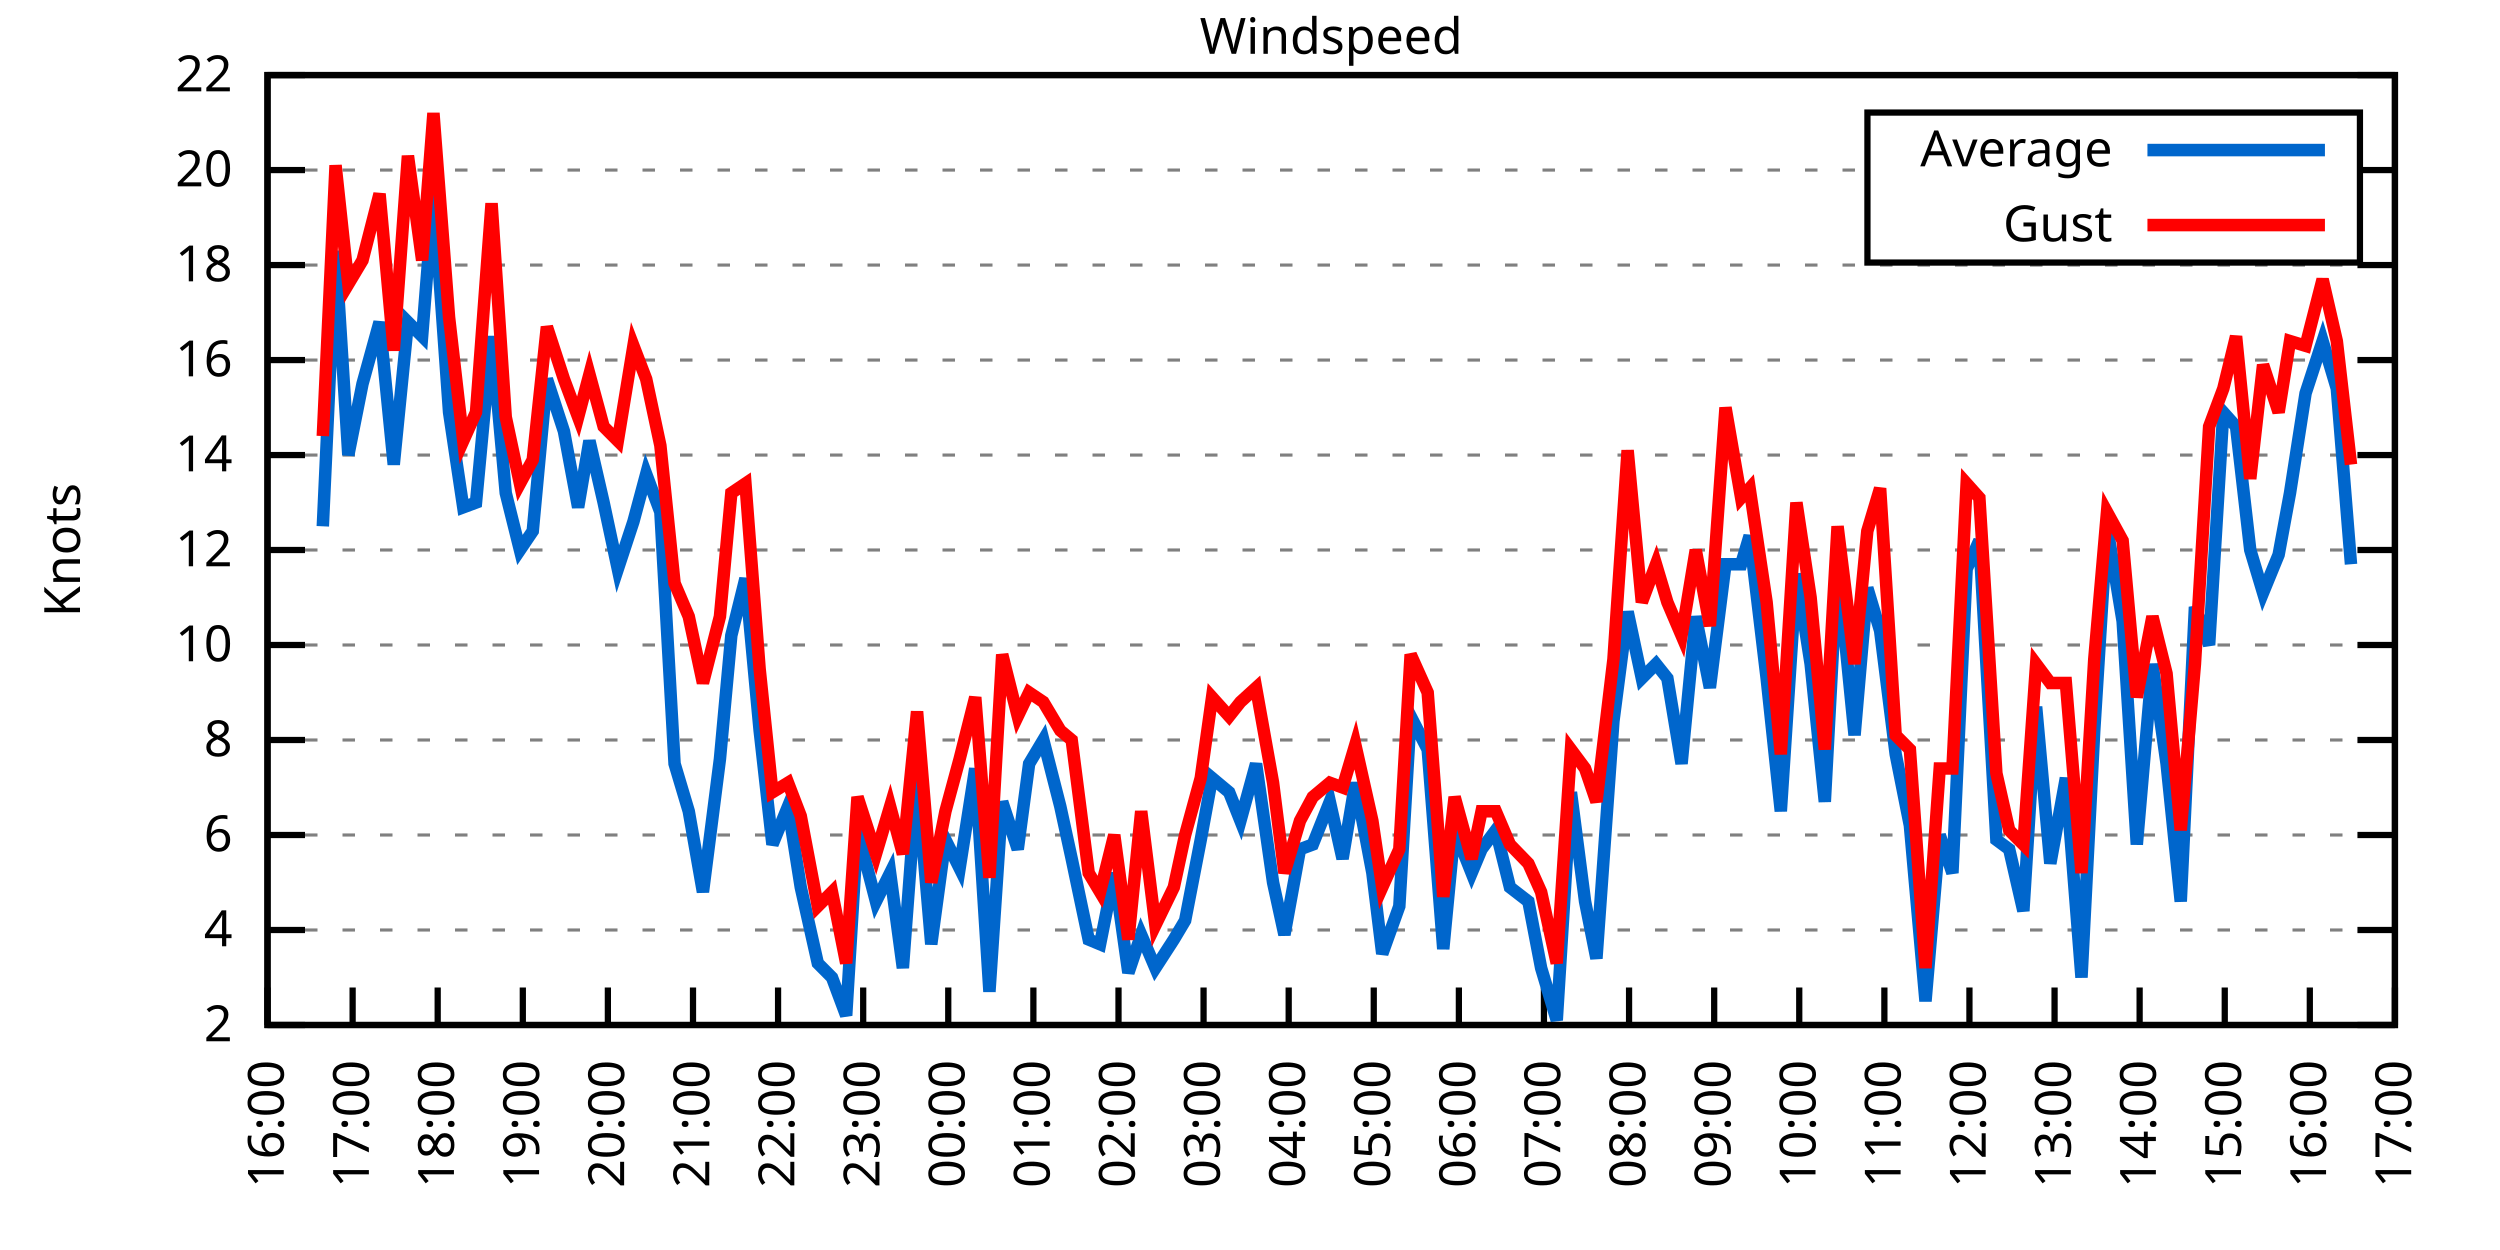
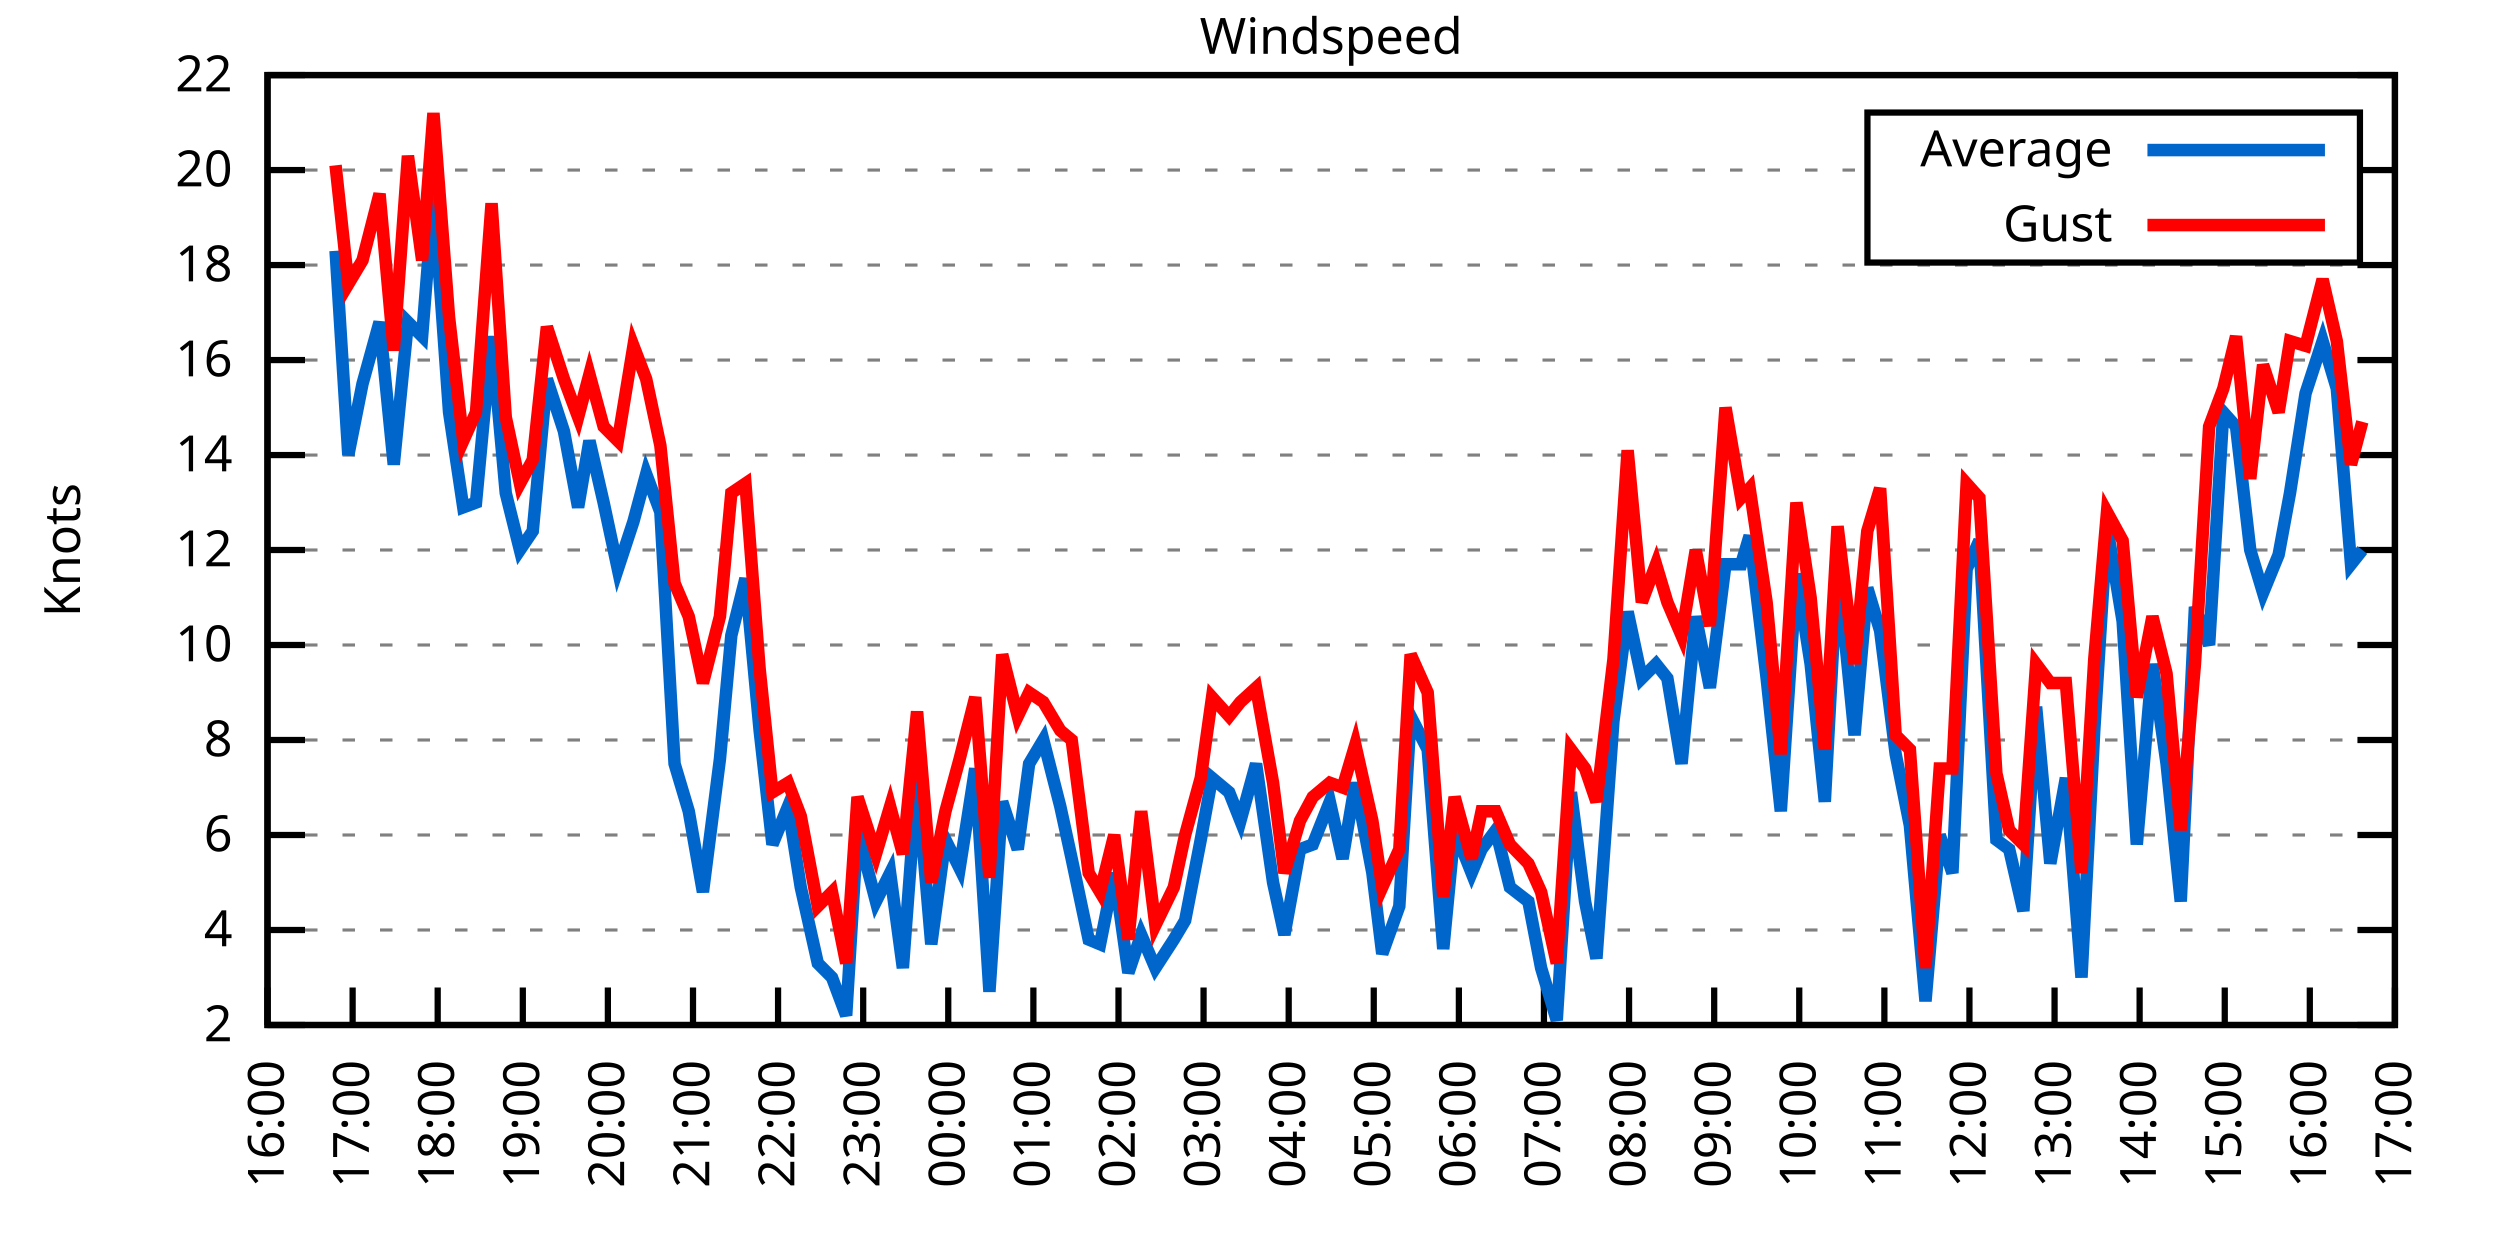
<svg xmlns="http://www.w3.org/2000/svg" xmlns:xlink="http://www.w3.org/1999/xlink" width="400" height="200" viewBox="0 0 400 200">
  <g id="gnuplot_canvas">
    <rect x="0" y="0" width="400" height="200" fill="none" />
    <defs>
      <circle id="gpDot" r="0.5" stroke-width="0.5" stroke="currentColor" />
      <path id="gpPt0" stroke-width="0.333" stroke="currentColor" d="M-1,0 h2 M0,-1 v2" />
      <path id="gpPt1" stroke-width="0.333" stroke="currentColor" d="M-1,-1 L1,1 M1,-1 L-1,1" />
      <path id="gpPt2" stroke-width="0.333" stroke="currentColor" d="M-1,0 L1,0 M0,-1 L0,1 M-1,-1 L1,1 M-1,1 L1,-1" />
      <rect id="gpPt3" stroke-width="0.333" stroke="currentColor" x="-1" y="-1" width="2" height="2" />
      <rect id="gpPt4" stroke-width="0.333" stroke="currentColor" fill="currentColor" x="-1" y="-1" width="2" height="2" />
      <circle id="gpPt5" stroke-width="0.333" stroke="currentColor" cx="0" cy="0" r="1" />
      <use xlink:href="#gpPt5" id="gpPt6" fill="currentColor" stroke="none" />
      <path id="gpPt7" stroke-width="0.333" stroke="currentColor" d="M0,-1.33 L-1.33,0.67 L1.33,0.67 z" />
      <use xlink:href="#gpPt7" id="gpPt8" fill="currentColor" stroke="none" />
      <use xlink:href="#gpPt7" id="gpPt9" stroke="currentColor" transform="rotate(180)" />
      <use xlink:href="#gpPt9" id="gpPt10" fill="currentColor" stroke="none" />
      <use xlink:href="#gpPt3" id="gpPt11" stroke="currentColor" transform="rotate(45)" />
      <use xlink:href="#gpPt11" id="gpPt12" fill="currentColor" stroke="none" />
      <path id="gpPt13" stroke-width="0.333" stroke="currentColor" d="M0,1.330 L1.265,0.411 L0.782,-1.067 L-0.782,-1.076 L-1.265,0.411 z" />
      <use xlink:href="#gpPt13" id="gpPt14" fill="currentColor" stroke="none" />
      <filter id="textbox" filterUnits="objectBoundingBox" x="0" y="0" height="1" width="1">
        <feFlood flood-color="white" flood-opacity="1" result="bgnd" />
        <feComposite in="SourceGraphic" in2="bgnd" operator="atop" />
      </filter>
      <filter id="greybox" filterUnits="objectBoundingBox" x="0" y="0" height="1" width="1">
        <feFlood flood-color="lightgrey" flood-opacity="1" result="grey" />
        <feComposite in="SourceGraphic" in2="grey" operator="atop" />
      </filter>
    </defs>
    <g fill="none" color="white" stroke="currentColor" stroke-width="1.00" stroke-linecap="butt" stroke-linejoin="miter">
</g>
    <g fill="none" color="black" stroke="currentColor" stroke-width="1.00" stroke-linecap="butt" stroke-linejoin="miter">
      <g stroke="none" shape-rendering="crispEdges">
        <polygon fill="rgb(255, 255, 255)" points="42.80,164.00 383.18,164.00 383.18,12.02 42.80,12.02 " />
      </g>
    </g>
    <g fill="none" color="black" stroke="currentColor" stroke-width="1.00" stroke-linecap="butt" stroke-linejoin="miter">
</g>
    <g fill="none" color="black" stroke="black" stroke-width="0.50" stroke-linecap="butt" stroke-linejoin="miter">
</g>
    <g fill="none" color="gray" stroke="currentColor" stroke-width="0.50" stroke-linecap="butt" stroke-linejoin="miter">
      <path stroke="gray" stroke-dasharray="2,4" class="gridline" d="M42.80,164.00 L383.19,164.00  " />
    </g>
    <g fill="none" color="gray" stroke="gray" stroke-width="1.00" stroke-linecap="butt" stroke-linejoin="miter">
</g>
    <g fill="none" color="black" stroke="currentColor" stroke-width="1.00" stroke-linecap="butt" stroke-linejoin="miter">
      <path stroke="black" d="M42.80,164.00 L48.80,164.00 M383.19,164.00 L377.19,164.00  " />
      <g transform="translate(37.20,166.60)" stroke="none" fill="black" font-family="Sans" font-size="8.00" text-anchor="end">
        <text>
          <tspan font-family="Sans"> 2</tspan>
        </text>
      </g>
    </g>
    <g fill="none" color="black" stroke="currentColor" stroke-width="1.00" stroke-linecap="butt" stroke-linejoin="miter">
</g>
    <g fill="none" color="black" stroke="black" stroke-width="0.50" stroke-linecap="butt" stroke-linejoin="miter">
</g>
    <g fill="none" color="gray" stroke="currentColor" stroke-width="0.50" stroke-linecap="butt" stroke-linejoin="miter">
      <path stroke="gray" stroke-dasharray="2,4" class="gridline" d="M42.80,148.80 L383.19,148.80  " />
    </g>
    <g fill="none" color="gray" stroke="gray" stroke-width="1.00" stroke-linecap="butt" stroke-linejoin="miter">
</g>
    <g fill="none" color="black" stroke="currentColor" stroke-width="1.00" stroke-linecap="butt" stroke-linejoin="miter">
      <path stroke="black" d="M42.80,148.80 L48.80,148.80 M383.19,148.80 L377.19,148.80  " />
      <g transform="translate(37.20,151.40)" stroke="none" fill="black" font-family="Sans" font-size="8.00" text-anchor="end">
        <text>
          <tspan font-family="Sans"> 4</tspan>
        </text>
      </g>
    </g>
    <g fill="none" color="black" stroke="currentColor" stroke-width="1.00" stroke-linecap="butt" stroke-linejoin="miter">
</g>
    <g fill="none" color="black" stroke="black" stroke-width="0.50" stroke-linecap="butt" stroke-linejoin="miter">
</g>
    <g fill="none" color="gray" stroke="currentColor" stroke-width="0.50" stroke-linecap="butt" stroke-linejoin="miter">
      <path stroke="gray" stroke-dasharray="2,4" class="gridline" d="M42.80,133.60 L383.19,133.60  " />
    </g>
    <g fill="none" color="gray" stroke="gray" stroke-width="1.00" stroke-linecap="butt" stroke-linejoin="miter">
</g>
    <g fill="none" color="black" stroke="currentColor" stroke-width="1.00" stroke-linecap="butt" stroke-linejoin="miter">
      <path stroke="black" d="M42.80,133.60 L48.80,133.60 M383.19,133.60 L377.19,133.60  " />
      <g transform="translate(37.20,136.20)" stroke="none" fill="black" font-family="Sans" font-size="8.00" text-anchor="end">
        <text>
          <tspan font-family="Sans"> 6</tspan>
        </text>
      </g>
    </g>
    <g fill="none" color="black" stroke="currentColor" stroke-width="1.00" stroke-linecap="butt" stroke-linejoin="miter">
</g>
    <g fill="none" color="black" stroke="black" stroke-width="0.50" stroke-linecap="butt" stroke-linejoin="miter">
</g>
    <g fill="none" color="gray" stroke="currentColor" stroke-width="0.50" stroke-linecap="butt" stroke-linejoin="miter">
      <path stroke="gray" stroke-dasharray="2,4" class="gridline" d="M42.80,118.40 L383.19,118.40  " />
    </g>
    <g fill="none" color="gray" stroke="gray" stroke-width="1.00" stroke-linecap="butt" stroke-linejoin="miter">
</g>
    <g fill="none" color="black" stroke="currentColor" stroke-width="1.00" stroke-linecap="butt" stroke-linejoin="miter">
      <path stroke="black" d="M42.80,118.40 L48.80,118.40 M383.19,118.40 L377.19,118.40  " />
      <g transform="translate(37.20,121.00)" stroke="none" fill="black" font-family="Sans" font-size="8.00" text-anchor="end">
        <text>
          <tspan font-family="Sans"> 8</tspan>
        </text>
      </g>
    </g>
    <g fill="none" color="black" stroke="currentColor" stroke-width="1.00" stroke-linecap="butt" stroke-linejoin="miter">
</g>
    <g fill="none" color="black" stroke="black" stroke-width="0.50" stroke-linecap="butt" stroke-linejoin="miter">
</g>
    <g fill="none" color="gray" stroke="currentColor" stroke-width="0.50" stroke-linecap="butt" stroke-linejoin="miter">
      <path stroke="gray" stroke-dasharray="2,4" class="gridline" d="M42.80,103.20 L383.19,103.20  " />
    </g>
    <g fill="none" color="gray" stroke="gray" stroke-width="1.00" stroke-linecap="butt" stroke-linejoin="miter">
</g>
    <g fill="none" color="black" stroke="currentColor" stroke-width="1.00" stroke-linecap="butt" stroke-linejoin="miter">
      <path stroke="black" d="M42.80,103.20 L48.80,103.20 M383.19,103.20 L377.19,103.20  " />
      <g transform="translate(37.20,105.80)" stroke="none" fill="black" font-family="Sans" font-size="8.00" text-anchor="end">
        <text>
          <tspan font-family="Sans"> 10</tspan>
        </text>
      </g>
    </g>
    <g fill="none" color="black" stroke="currentColor" stroke-width="1.00" stroke-linecap="butt" stroke-linejoin="miter">
</g>
    <g fill="none" color="black" stroke="black" stroke-width="0.50" stroke-linecap="butt" stroke-linejoin="miter">
</g>
    <g fill="none" color="gray" stroke="currentColor" stroke-width="0.50" stroke-linecap="butt" stroke-linejoin="miter">
      <path stroke="gray" stroke-dasharray="2,4" class="gridline" d="M42.80,88.00 L383.19,88.00  " />
    </g>
    <g fill="none" color="gray" stroke="gray" stroke-width="1.00" stroke-linecap="butt" stroke-linejoin="miter">
</g>
    <g fill="none" color="black" stroke="currentColor" stroke-width="1.00" stroke-linecap="butt" stroke-linejoin="miter">
      <path stroke="black" d="M42.80,88.00 L48.80,88.00 M383.19,88.00 L377.19,88.00  " />
      <g transform="translate(37.20,90.60)" stroke="none" fill="black" font-family="Sans" font-size="8.00" text-anchor="end">
        <text>
          <tspan font-family="Sans"> 12</tspan>
        </text>
      </g>
    </g>
    <g fill="none" color="black" stroke="currentColor" stroke-width="1.00" stroke-linecap="butt" stroke-linejoin="miter">
</g>
    <g fill="none" color="black" stroke="black" stroke-width="0.50" stroke-linecap="butt" stroke-linejoin="miter">
</g>
    <g fill="none" color="gray" stroke="currentColor" stroke-width="0.50" stroke-linecap="butt" stroke-linejoin="miter">
      <path stroke="gray" stroke-dasharray="2,4" class="gridline" d="M42.80,72.81 L383.19,72.81  " />
    </g>
    <g fill="none" color="gray" stroke="gray" stroke-width="1.00" stroke-linecap="butt" stroke-linejoin="miter">
</g>
    <g fill="none" color="black" stroke="currentColor" stroke-width="1.00" stroke-linecap="butt" stroke-linejoin="miter">
      <path stroke="black" d="M42.80,72.81 L48.80,72.81 M383.19,72.81 L377.19,72.81  " />
      <g transform="translate(37.20,75.41)" stroke="none" fill="black" font-family="Sans" font-size="8.00" text-anchor="end">
        <text>
          <tspan font-family="Sans"> 14</tspan>
        </text>
      </g>
    </g>
    <g fill="none" color="black" stroke="currentColor" stroke-width="1.00" stroke-linecap="butt" stroke-linejoin="miter">
</g>
    <g fill="none" color="black" stroke="black" stroke-width="0.50" stroke-linecap="butt" stroke-linejoin="miter">
</g>
    <g fill="none" color="gray" stroke="currentColor" stroke-width="0.50" stroke-linecap="butt" stroke-linejoin="miter">
      <path stroke="gray" stroke-dasharray="2,4" class="gridline" d="M42.80,57.61 L383.19,57.61  " />
    </g>
    <g fill="none" color="gray" stroke="gray" stroke-width="1.00" stroke-linecap="butt" stroke-linejoin="miter">
</g>
    <g fill="none" color="black" stroke="currentColor" stroke-width="1.00" stroke-linecap="butt" stroke-linejoin="miter">
      <path stroke="black" d="M42.80,57.61 L48.80,57.61 M383.19,57.61 L377.19,57.61  " />
      <g transform="translate(37.20,60.21)" stroke="none" fill="black" font-family="Sans" font-size="8.00" text-anchor="end">
        <text>
          <tspan font-family="Sans"> 16</tspan>
        </text>
      </g>
    </g>
    <g fill="none" color="black" stroke="currentColor" stroke-width="1.00" stroke-linecap="butt" stroke-linejoin="miter">
</g>
    <g fill="none" color="black" stroke="black" stroke-width="0.50" stroke-linecap="butt" stroke-linejoin="miter">
</g>
    <g fill="none" color="gray" stroke="currentColor" stroke-width="0.50" stroke-linecap="butt" stroke-linejoin="miter">
      <path stroke="gray" stroke-dasharray="2,4" class="gridline" d="M42.80,42.41 L383.19,42.41  " />
    </g>
    <g fill="none" color="gray" stroke="gray" stroke-width="1.00" stroke-linecap="butt" stroke-linejoin="miter">
</g>
    <g fill="none" color="black" stroke="currentColor" stroke-width="1.00" stroke-linecap="butt" stroke-linejoin="miter">
      <path stroke="black" d="M42.80,42.41 L48.80,42.41 M383.19,42.41 L377.19,42.41  " />
      <g transform="translate(37.20,45.01)" stroke="none" fill="black" font-family="Sans" font-size="8.00" text-anchor="end">
        <text>
          <tspan font-family="Sans"> 18</tspan>
        </text>
      </g>
    </g>
    <g fill="none" color="black" stroke="currentColor" stroke-width="1.00" stroke-linecap="butt" stroke-linejoin="miter">
</g>
    <g fill="none" color="black" stroke="black" stroke-width="0.50" stroke-linecap="butt" stroke-linejoin="miter">
</g>
    <g fill="none" color="gray" stroke="currentColor" stroke-width="0.50" stroke-linecap="butt" stroke-linejoin="miter">
      <path stroke="gray" stroke-dasharray="2,4" class="gridline" d="M42.80,27.21 L298.79,27.21 M377.59,27.21 L383.19,27.21  " />
    </g>
    <g fill="none" color="gray" stroke="gray" stroke-width="1.00" stroke-linecap="butt" stroke-linejoin="miter">
</g>
    <g fill="none" color="black" stroke="currentColor" stroke-width="1.00" stroke-linecap="butt" stroke-linejoin="miter">
      <path stroke="black" d="M42.80,27.21 L48.80,27.21 M383.19,27.21 L377.19,27.21  " />
      <g transform="translate(37.20,29.81)" stroke="none" fill="black" font-family="Sans" font-size="8.00" text-anchor="end">
        <text>
          <tspan font-family="Sans"> 20</tspan>
        </text>
      </g>
    </g>
    <g fill="none" color="black" stroke="currentColor" stroke-width="1.00" stroke-linecap="butt" stroke-linejoin="miter">
</g>
    <g fill="none" color="black" stroke="black" stroke-width="0.50" stroke-linecap="butt" stroke-linejoin="miter">
</g>
    <g fill="none" color="gray" stroke="currentColor" stroke-width="0.50" stroke-linecap="butt" stroke-linejoin="miter">
      <path stroke="gray" stroke-dasharray="2,4" class="gridline" d="M42.80,12.01 L383.19,12.01  " />
    </g>
    <g fill="none" color="gray" stroke="gray" stroke-width="1.00" stroke-linecap="butt" stroke-linejoin="miter">
</g>
    <g fill="none" color="black" stroke="currentColor" stroke-width="1.00" stroke-linecap="butt" stroke-linejoin="miter">
      <path stroke="black" d="M42.80,12.01 L48.80,12.01 M383.19,12.01 L377.19,12.01  " />
      <g transform="translate(37.20,14.61)" stroke="none" fill="black" font-family="Sans" font-size="8.00" text-anchor="end">
        <text>
          <tspan font-family="Sans"> 22</tspan>
        </text>
      </g>
    </g>
    <g fill="none" color="black" stroke="currentColor" stroke-width="1.00" stroke-linecap="butt" stroke-linejoin="miter">
      <path stroke="black" d="M42.80,164.00 L42.80,158.00  " />
      <g transform="translate(45.40,169.60) rotate(270.00)" stroke="none" fill="black" font-family="Sans" font-size="8.00" text-anchor="end">
        <text>
          <tspan font-family="Sans">16:00</tspan>
        </text>
      </g>
    </g>
    <g fill="none" color="black" stroke="currentColor" stroke-width="1.00" stroke-linecap="butt" stroke-linejoin="miter">
      <path stroke="black" d="M56.42,164.00 L56.42,158.00  " />
      <g transform="translate(59.02,169.60) rotate(270.00)" stroke="none" fill="black" font-family="Sans" font-size="8.00" text-anchor="end">
        <text>
          <tspan font-family="Sans">17:00</tspan>
        </text>
      </g>
    </g>
    <g fill="none" color="black" stroke="currentColor" stroke-width="1.00" stroke-linecap="butt" stroke-linejoin="miter">
      <path stroke="black" d="M70.03,164.00 L70.03,158.00  " />
      <g transform="translate(72.63,169.60) rotate(270.00)" stroke="none" fill="black" font-family="Sans" font-size="8.00" text-anchor="end">
        <text>
          <tspan font-family="Sans">18:00</tspan>
        </text>
      </g>
    </g>
    <g fill="none" color="black" stroke="currentColor" stroke-width="1.00" stroke-linecap="butt" stroke-linejoin="miter">
      <path stroke="black" d="M83.65,164.00 L83.65,158.00  " />
      <g transform="translate(86.25,169.60) rotate(270.00)" stroke="none" fill="black" font-family="Sans" font-size="8.00" text-anchor="end">
        <text>
          <tspan font-family="Sans">19:00</tspan>
        </text>
      </g>
    </g>
    <g fill="none" color="black" stroke="currentColor" stroke-width="1.00" stroke-linecap="butt" stroke-linejoin="miter">
      <path stroke="black" d="M97.26,164.00 L97.26,158.00  " />
      <g transform="translate(99.86,169.60) rotate(270.00)" stroke="none" fill="black" font-family="Sans" font-size="8.00" text-anchor="end">
        <text>
          <tspan font-family="Sans">20:00</tspan>
        </text>
      </g>
    </g>
    <g fill="none" color="black" stroke="currentColor" stroke-width="1.00" stroke-linecap="butt" stroke-linejoin="miter">
      <path stroke="black" d="M110.88,164.00 L110.88,158.00  " />
      <g transform="translate(113.48,169.60) rotate(270.00)" stroke="none" fill="black" font-family="Sans" font-size="8.00" text-anchor="end">
        <text>
          <tspan font-family="Sans">21:00</tspan>
        </text>
      </g>
    </g>
    <g fill="none" color="black" stroke="currentColor" stroke-width="1.00" stroke-linecap="butt" stroke-linejoin="miter">
      <path stroke="black" d="M124.49,164.00 L124.49,158.00  " />
      <g transform="translate(127.09,169.60) rotate(270.00)" stroke="none" fill="black" font-family="Sans" font-size="8.00" text-anchor="end">
        <text>
          <tspan font-family="Sans">22:00</tspan>
        </text>
      </g>
    </g>
    <g fill="none" color="black" stroke="currentColor" stroke-width="1.00" stroke-linecap="butt" stroke-linejoin="miter">
      <path stroke="black" d="M138.11,164.00 L138.11,158.00  " />
      <g transform="translate(140.71,169.60) rotate(270.00)" stroke="none" fill="black" font-family="Sans" font-size="8.00" text-anchor="end">
        <text>
          <tspan font-family="Sans">23:00</tspan>
        </text>
      </g>
    </g>
    <g fill="none" color="black" stroke="currentColor" stroke-width="1.00" stroke-linecap="butt" stroke-linejoin="miter">
      <path stroke="black" d="M151.72,164.00 L151.72,158.00  " />
      <g transform="translate(154.32,169.60) rotate(270.00)" stroke="none" fill="black" font-family="Sans" font-size="8.00" text-anchor="end">
        <text>
          <tspan font-family="Sans">00:00</tspan>
        </text>
      </g>
    </g>
    <g fill="none" color="black" stroke="currentColor" stroke-width="1.00" stroke-linecap="butt" stroke-linejoin="miter">
      <path stroke="black" d="M165.34,164.00 L165.34,158.00  " />
      <g transform="translate(167.94,169.60) rotate(270.00)" stroke="none" fill="black" font-family="Sans" font-size="8.00" text-anchor="end">
        <text>
          <tspan font-family="Sans">01:00</tspan>
        </text>
      </g>
    </g>
    <g fill="none" color="black" stroke="currentColor" stroke-width="1.00" stroke-linecap="butt" stroke-linejoin="miter">
      <path stroke="black" d="M178.96,164.00 L178.96,158.00  " />
      <g transform="translate(181.56,169.60) rotate(270.00)" stroke="none" fill="black" font-family="Sans" font-size="8.00" text-anchor="end">
        <text>
          <tspan font-family="Sans">02:00</tspan>
        </text>
      </g>
    </g>
    <g fill="none" color="black" stroke="currentColor" stroke-width="1.00" stroke-linecap="butt" stroke-linejoin="miter">
      <path stroke="black" d="M192.57,164.00 L192.57,158.00  " />
      <g transform="translate(195.17,169.60) rotate(270.00)" stroke="none" fill="black" font-family="Sans" font-size="8.00" text-anchor="end">
        <text>
          <tspan font-family="Sans">03:00</tspan>
        </text>
      </g>
    </g>
    <g fill="none" color="black" stroke="currentColor" stroke-width="1.00" stroke-linecap="butt" stroke-linejoin="miter">
      <path stroke="black" d="M206.19,164.00 L206.19,158.00  " />
      <g transform="translate(208.79,169.60) rotate(270.00)" stroke="none" fill="black" font-family="Sans" font-size="8.00" text-anchor="end">
        <text>
          <tspan font-family="Sans">04:00</tspan>
        </text>
      </g>
    </g>
    <g fill="none" color="black" stroke="currentColor" stroke-width="1.00" stroke-linecap="butt" stroke-linejoin="miter">
      <path stroke="black" d="M219.80,164.00 L219.80,158.00  " />
      <g transform="translate(222.40,169.60) rotate(270.00)" stroke="none" fill="black" font-family="Sans" font-size="8.00" text-anchor="end">
        <text>
          <tspan font-family="Sans">05:00</tspan>
        </text>
      </g>
    </g>
    <g fill="none" color="black" stroke="currentColor" stroke-width="1.00" stroke-linecap="butt" stroke-linejoin="miter">
      <path stroke="black" d="M233.42,164.00 L233.42,158.00  " />
      <g transform="translate(236.02,169.60) rotate(270.00)" stroke="none" fill="black" font-family="Sans" font-size="8.00" text-anchor="end">
        <text>
          <tspan font-family="Sans">06:00</tspan>
        </text>
      </g>
    </g>
    <g fill="none" color="black" stroke="currentColor" stroke-width="1.00" stroke-linecap="butt" stroke-linejoin="miter">
      <path stroke="black" d="M247.03,164.00 L247.03,158.00  " />
      <g transform="translate(249.63,169.60) rotate(270.00)" stroke="none" fill="black" font-family="Sans" font-size="8.00" text-anchor="end">
        <text>
          <tspan font-family="Sans">07:00</tspan>
        </text>
      </g>
    </g>
    <g fill="none" color="black" stroke="currentColor" stroke-width="1.00" stroke-linecap="butt" stroke-linejoin="miter">
      <path stroke="black" d="M260.65,164.00 L260.65,158.00  " />
      <g transform="translate(263.25,169.60) rotate(270.00)" stroke="none" fill="black" font-family="Sans" font-size="8.00" text-anchor="end">
        <text>
          <tspan font-family="Sans">08:00</tspan>
        </text>
      </g>
    </g>
    <g fill="none" color="black" stroke="currentColor" stroke-width="1.00" stroke-linecap="butt" stroke-linejoin="miter">
      <path stroke="black" d="M274.27,164.00 L274.27,158.00  " />
      <g transform="translate(276.87,169.60) rotate(270.00)" stroke="none" fill="black" font-family="Sans" font-size="8.00" text-anchor="end">
        <text>
          <tspan font-family="Sans">09:00</tspan>
        </text>
      </g>
    </g>
    <g fill="none" color="black" stroke="currentColor" stroke-width="1.00" stroke-linecap="butt" stroke-linejoin="miter">
      <path stroke="black" d="M287.88,164.00 L287.88,158.00  " />
      <g transform="translate(290.48,169.60) rotate(270.00)" stroke="none" fill="black" font-family="Sans" font-size="8.00" text-anchor="end">
        <text>
          <tspan font-family="Sans">10:00</tspan>
        </text>
      </g>
    </g>
    <g fill="none" color="black" stroke="currentColor" stroke-width="1.00" stroke-linecap="butt" stroke-linejoin="miter">
      <path stroke="black" d="M301.50,164.00 L301.50,158.00  " />
      <g transform="translate(304.10,169.60) rotate(270.00)" stroke="none" fill="black" font-family="Sans" font-size="8.00" text-anchor="end">
        <text>
          <tspan font-family="Sans">11:00</tspan>
        </text>
      </g>
    </g>
    <g fill="none" color="black" stroke="currentColor" stroke-width="1.00" stroke-linecap="butt" stroke-linejoin="miter">
      <path stroke="black" d="M315.11,164.00 L315.11,158.00  " />
      <g transform="translate(317.71,169.60) rotate(270.00)" stroke="none" fill="black" font-family="Sans" font-size="8.00" text-anchor="end">
        <text>
          <tspan font-family="Sans">12:00</tspan>
        </text>
      </g>
    </g>
    <g fill="none" color="black" stroke="currentColor" stroke-width="1.00" stroke-linecap="butt" stroke-linejoin="miter">
      <path stroke="black" d="M328.73,164.00 L328.73,158.00  " />
      <g transform="translate(331.33,169.60) rotate(270.00)" stroke="none" fill="black" font-family="Sans" font-size="8.00" text-anchor="end">
        <text>
          <tspan font-family="Sans">13:00</tspan>
        </text>
      </g>
    </g>
    <g fill="none" color="black" stroke="currentColor" stroke-width="1.00" stroke-linecap="butt" stroke-linejoin="miter">
      <path stroke="black" d="M342.34,164.00 L342.34,158.00  " />
      <g transform="translate(344.94,169.60) rotate(270.00)" stroke="none" fill="black" font-family="Sans" font-size="8.00" text-anchor="end">
        <text>
          <tspan font-family="Sans">14:00</tspan>
        </text>
      </g>
    </g>
    <g fill="none" color="black" stroke="currentColor" stroke-width="1.00" stroke-linecap="butt" stroke-linejoin="miter">
      <path stroke="black" d="M355.96,164.00 L355.96,158.00  " />
      <g transform="translate(358.56,169.60) rotate(270.00)" stroke="none" fill="black" font-family="Sans" font-size="8.00" text-anchor="end">
        <text>
          <tspan font-family="Sans">15:00</tspan>
        </text>
      </g>
    </g>
    <g fill="none" color="black" stroke="currentColor" stroke-width="1.00" stroke-linecap="butt" stroke-linejoin="miter">
      <path stroke="black" d="M369.57,164.00 L369.57,158.00  " />
      <g transform="translate(372.17,169.60) rotate(270.00)" stroke="none" fill="black" font-family="Sans" font-size="8.00" text-anchor="end">
        <text>
          <tspan font-family="Sans">16:00</tspan>
        </text>
      </g>
    </g>
    <g fill="none" color="black" stroke="currentColor" stroke-width="1.00" stroke-linecap="butt" stroke-linejoin="miter">
      <path stroke="black" d="M383.19,164.00 L383.19,158.00  " />
      <g transform="translate(385.79,169.60) rotate(270.00)" stroke="none" fill="black" font-family="Sans" font-size="8.00" text-anchor="end">
        <text>
          <tspan font-family="Sans">17:00</tspan>
        </text>
      </g>
    </g>
    <g fill="none" color="black" stroke="currentColor" stroke-width="1.00" stroke-linecap="butt" stroke-linejoin="miter">
</g>
    <g fill="none" color="black" stroke="currentColor" stroke-width="1.00" stroke-linecap="butt" stroke-linejoin="miter">
      <path stroke="black" d="M42.80,12.01 L42.80,164.00 L383.19,164.00 L383.19,12.01 L42.80,12.01 Z  " />
    </g>
    <g fill="none" color="black" stroke="currentColor" stroke-width="1.00" stroke-linecap="butt" stroke-linejoin="miter">
</g>
    <g fill="none" color="black" stroke="currentColor" stroke-width="1.00" stroke-linecap="butt" stroke-linejoin="miter">
      <path stroke="black" d="M298.79,42.01 L298.79,18.01 L377.59,18.01 L377.59,42.01 L298.79,42.01 Z  " />
    </g>
    <g id="Windspeed_plot_1">
      <g fill="none" color="white" stroke="black" stroke-width="2.00" stroke-linecap="butt" stroke-linejoin="miter">
</g>
      <g fill="none" color="black" stroke="currentColor" stroke-width="2.00" stroke-linecap="butt" stroke-linejoin="miter">
        <g transform="translate(337.99,26.61)" stroke="none" fill="black" font-family="Sans" font-size="8.00" text-anchor="end">
          <text>
            <tspan font-family="Sans">Average</tspan>
          </text>
        </g>
      </g>
      <g fill="none" color="black" stroke="currentColor" stroke-width="2.00" stroke-linecap="butt" stroke-linejoin="miter">
-         <path stroke="rgb(  0, 102, 204)" d="M343.59,24.01 L371.99,24.01 M51.65,84.21 L53.69,40.13 L55.73,72.81 L58.00,61.41 L60.73,51.53 L63.00,74.33   L65.27,51.53 L67.54,53.81 L69.35,31.01 L71.85,65.97 L74.12,81.17 L76.16,80.41 L78.65,53.81 L80.92,78.89   L83.19,88.00 L85.24,84.97 L87.50,60.65 L90.23,69.01 L92.50,81.17 L94.31,70.53 L96.58,80.41 L98.85,91.04   L101.35,83.45 L103.39,75.85 L105.66,81.93 L107.93,122.20 L110.20,129.80 L112.47,142.72 L115.19,121.44 L117.01,101.68   L119.27,92.56 L121.54,116.88 L123.59,135.12 L126.08,129.04 L128.12,141.96 L130.85,154.12 L133.12,156.40 L135.39,162.48   L137.20,132.84 L140.15,144.24 L142.42,139.68 L144.46,154.88 L146.73,124.48 L149.00,151.08 L151.27,134.36 L153.54,138.92   L156.04,122.96 L158.31,158.68 L160.35,128.28 L162.84,135.88 L164.66,122.20 L166.93,118.40 L169.65,129.04 L171.47,137.40   L174.19,150.32 L176.01,151.08 L178.28,139.68 L180.54,155.64 L182.59,149.56 L184.86,154.88 L187.81,150.32 L189.62,147.28   L192.12,134.36 L193.93,124.48 L196.66,126.76 L198.47,131.32 L200.97,122.20 L203.69,141.20 L205.51,149.56 L208.00,135.88   L210.04,135.12 L212.77,128.28 L214.81,137.40 L216.85,125.24 L219.58,139.68 L221.16,152.60 L223.89,145.00 L225.70,114.60   L228.43,119.92 L230.92,151.84 L232.74,132.84 L235.46,139.68 L237.05,135.88 L239.32,132.84 L241.59,141.96 L244.54,144.24   L246.58,154.88 L249.08,163.24 L251.35,126.76 L253.61,144.24 L255.43,153.36 L258.15,115.36 L260.42,97.88 L262.69,108.52   L264.96,106.24 L266.78,108.52 L269.05,122.20 L271.32,98.64 L273.58,110.04 L276.08,90.28 L278.58,90.28 L279.94,85.73   L282.66,108.52 L284.93,129.80 L287.43,91.80 L289.70,106.24 L291.97,128.28 L294.01,90.28 L296.73,117.64 L298.77,94.08   L300.82,100.92 L303.31,120.68 L305.58,132.08 L308.08,160.20 L310.35,133.60 L312.39,139.68 L314.66,91.04 L316.70,86.49   L319.42,134.36 L321.47,135.88 L323.74,145.76 L325.78,113.08 L328.05,138.16 L330.54,124.48 L333.04,156.40 L335.08,116.88   L337.12,84.21 L339.62,99.40 L341.89,135.12 L344.39,106.24 L346.65,122.20 L348.92,144.24 L351.19,97.12 L353.46,103.20   L355.73,65.97 L357.77,68.25 L360.04,88.00 L362.09,94.84 L364.58,88.76 L366.40,78.89 L368.89,62.93 L371.62,54.57   L373.89,62.17 L376.16,90.28  " />
+         <path stroke="rgb(  0, 102, 204)" d="M343.59,24.01 L371.99,24.01 M53.69,40.13 L55.73,72.81 L58.00,61.41 L60.73,51.53 L63.00,74.33 L65.27,51.53   L67.54,53.81 L69.35,31.01 L71.85,65.97 L74.12,81.17 L76.16,80.41 L78.65,53.81 L80.92,78.89 L83.19,88.00   L85.24,84.97 L87.50,60.65 L90.23,69.01 L92.50,81.17 L94.31,70.53 L96.58,80.41 L98.85,91.04 L101.35,83.45   L103.39,75.85 L105.66,81.93 L107.93,122.20 L110.20,129.80 L112.47,142.72 L115.19,121.44 L117.01,101.68 L119.27,92.56   L121.54,116.88 L123.59,135.12 L126.08,129.04 L128.12,141.96 L130.85,154.12 L133.12,156.40 L135.39,162.48 L137.20,132.84   L140.15,144.24 L142.42,139.68 L144.46,154.88 L146.73,124.48 L149.00,151.08 L151.27,134.36 L153.54,138.92 L156.04,122.96   L158.31,158.68 L160.35,128.28 L162.84,135.88 L164.66,122.20 L166.93,118.40 L169.65,129.04 L171.47,137.40 L174.19,150.32   L176.01,151.08 L178.28,139.68 L180.54,155.64 L182.59,149.56 L184.86,154.88 L187.81,150.32 L189.62,147.28 L192.12,134.36   L193.93,124.48 L196.66,126.76 L198.47,131.32 L200.97,122.20 L203.69,141.20 L205.51,149.56 L208.00,135.88 L210.04,135.12   L212.77,128.28 L214.81,137.40 L216.85,125.24 L219.58,139.68 L221.16,152.60 L223.89,145.00 L225.70,114.60 L228.43,119.92   L230.92,151.84 L232.74,132.84 L235.46,139.68 L237.05,135.88 L239.32,132.84 L241.59,141.96 L244.54,144.24 L246.58,154.88   L249.08,163.24 L251.35,126.76 L253.61,144.24 L255.43,153.36 L258.15,115.36 L260.42,97.88 L262.69,108.52 L264.96,106.24   L266.78,108.52 L269.05,122.20 L271.32,98.64 L273.58,110.04 L276.08,90.28 L278.58,90.28 L279.94,85.73 L282.66,108.52   L284.93,129.80 L287.43,91.80 L289.70,106.24 L291.97,128.28 L294.01,90.28 L296.73,117.64 L298.77,94.08 L300.82,100.92   L303.31,120.68 L305.58,132.08 L308.08,160.20 L310.35,133.60 L312.39,139.68 L314.66,91.04 L316.70,86.49 L319.42,134.36   L321.47,135.88 L323.74,145.76 L325.78,113.08 L328.05,138.16 L330.54,124.48 L333.04,156.40 L335.08,116.88 L337.12,84.21   L339.62,99.40 L341.89,135.12 L344.39,106.24 L346.65,122.20 L348.92,144.24 L351.19,97.12 L353.46,103.20 L355.73,65.97   L357.77,68.25 L360.04,88.00 L362.09,94.84 L364.58,88.76 L366.40,78.89 L368.89,62.93 L371.62,54.57 L373.89,62.17   L376.16,90.28 L377.97,88.00  " />
      </g>
    </g>
    <g id="Windspeed_plot_2">
      <g fill="none" color="black" stroke="currentColor" stroke-width="2.00" stroke-linecap="butt" stroke-linejoin="miter">
        <g transform="translate(337.99,38.61)" stroke="none" fill="black" font-family="Sans" font-size="8.00" text-anchor="end">
          <text>
            <tspan font-family="Sans">Gust</tspan>
          </text>
        </g>
      </g>
      <g fill="none" color="black" stroke="currentColor" stroke-width="2.00" stroke-linecap="butt" stroke-linejoin="miter">
-         <path stroke="rgb(255,   0,   0)" d="M343.59,36.01 L371.99,36.01 M51.65,69.77 L53.69,26.45 L55.73,45.45 L58.00,41.65 L60.73,31.01 L63.00,56.09   L65.27,24.93 L67.54,41.65 L69.35,18.09 L71.85,50.77 L74.12,70.53 L76.16,65.97 L78.65,32.53 L80.92,66.73   L83.19,77.37 L85.24,73.57 L87.50,52.29 L90.23,60.65 L92.50,66.73 L94.31,59.89 L96.58,68.25 L98.85,70.53   L101.35,55.33 L103.39,60.65 L105.66,71.29 L107.93,93.32 L110.20,98.64 L112.47,109.28 L115.19,98.64 L117.01,78.89   L119.27,77.37 L121.54,107.00 L123.59,126.76 L126.08,125.24 L128.12,130.56 L130.85,145.00 L133.12,142.72 L135.39,154.12   L137.20,127.52 L140.15,136.64 L142.42,129.04 L144.46,136.64 L146.73,113.84 L149.00,141.20 L151.27,129.80 L153.54,121.44   L156.04,111.56 L158.31,140.44 L160.35,104.72 L162.84,114.60 L164.66,110.80 L166.93,112.32 L169.65,116.88 L171.47,118.40   L174.19,139.68 L176.01,142.72 L178.28,133.60 L180.54,150.32 L182.59,129.80 L184.86,148.04 L187.81,141.96 L189.62,133.60   L192.12,124.48 L193.93,111.56 L196.66,114.60 L198.47,112.32 L200.97,110.04 L203.69,125.24 L205.51,139.68 L208.00,131.32   L210.04,127.52 L212.77,125.24 L214.81,126.00 L216.85,119.16 L219.58,131.32 L221.16,141.96 L223.89,135.88 L225.70,104.72   L228.43,110.80 L230.92,143.48 L232.74,127.52 L235.46,137.40 L237.05,129.80 L239.32,129.80 L241.59,135.12 L244.54,138.16   L246.58,142.72 L249.08,154.12 L251.35,119.92 L253.61,122.96 L255.43,128.28 L258.15,105.48 L260.42,72.05 L262.69,96.36   L264.96,90.28 L266.78,96.36 L269.05,101.68 L271.32,88.00 L273.58,100.16 L276.08,65.21 L278.58,79.65 L279.94,78.13   L282.66,96.36 L284.93,120.68 L287.43,80.41 L289.70,95.60 L291.97,119.92 L294.01,84.21 L296.73,106.24 L298.77,84.97   L300.82,78.13 L303.31,117.64 L305.58,119.92 L308.08,154.88 L310.35,122.96 L312.39,122.96 L314.66,77.37 L316.70,79.65   L319.42,123.72 L321.47,132.84 L323.74,135.12 L325.78,106.24 L328.05,109.28 L330.54,109.28 L333.04,139.68 L335.08,105.48   L337.12,81.93 L339.62,86.49 L341.89,111.56 L344.39,98.64 L346.65,107.76 L348.92,132.84 L351.19,106.24 L353.46,68.25   L355.73,62.17 L357.77,53.81 L360.04,76.61 L362.09,58.37 L364.58,65.97 L366.40,54.57 L368.89,55.33 L371.62,44.69   L373.89,54.57 L376.16,74.33  " />
+         <path stroke="rgb(255,   0,   0)" d="M343.59,36.01 L371.99,36.01 M53.69,26.45 L55.73,45.45 L58.00,41.65 L60.73,31.01 L63.00,56.09 L65.27,24.93   L67.54,41.65 L69.35,18.09 L71.85,50.77 L74.12,70.53 L76.16,65.97 L78.65,32.53 L80.92,66.73 L83.19,77.37   L85.24,73.57 L87.50,52.29 L90.23,60.65 L92.50,66.73 L94.31,59.89 L96.58,68.25 L98.85,70.53 L101.35,55.33   L103.39,60.65 L105.66,71.29 L107.93,93.32 L110.20,98.64 L112.47,109.28 L115.19,98.64 L117.01,78.89 L119.27,77.37   L121.54,107.00 L123.59,126.76 L126.08,125.24 L128.12,130.56 L130.85,145.00 L133.12,142.72 L135.39,154.12 L137.20,127.52   L140.15,136.64 L142.42,129.04 L144.46,136.64 L146.73,113.84 L149.00,141.20 L151.27,129.80 L153.54,121.44 L156.04,111.56   L158.31,140.44 L160.35,104.72 L162.84,114.60 L164.66,110.80 L166.93,112.32 L169.65,116.88 L171.47,118.40 L174.19,139.68   L176.01,142.72 L178.28,133.60 L180.54,150.32 L182.59,129.80 L184.86,148.04 L187.81,141.96 L189.62,133.60 L192.12,124.48   L193.93,111.56 L196.66,114.60 L198.47,112.32 L200.97,110.04 L203.69,125.24 L205.51,139.68 L208.00,131.32 L210.04,127.52   L212.77,125.24 L214.81,126.00 L216.85,119.16 L219.58,131.32 L221.16,141.96 L223.89,135.88 L225.70,104.72 L228.43,110.80   L230.92,143.48 L232.74,127.52 L235.46,137.40 L237.05,129.80 L239.32,129.80 L241.59,135.12 L244.54,138.16 L246.58,142.72   L249.08,154.12 L251.35,119.92 L253.61,122.96 L255.43,128.28 L258.15,105.48 L260.42,72.05 L262.69,96.36 L264.96,90.28   L266.78,96.36 L269.05,101.68 L271.32,88.00 L273.58,100.16 L276.08,65.21 L278.58,79.65 L279.94,78.13 L282.66,96.36   L284.93,120.68 L287.43,80.41 L289.70,95.60 L291.97,119.92 L294.01,84.21 L296.73,106.24 L298.77,84.97 L300.82,78.13   L303.31,117.64 L305.58,119.92 L308.08,154.88 L310.35,122.96 L312.39,122.96 L314.66,77.37 L316.70,79.65 L319.42,123.72   L321.47,132.84 L323.74,135.12 L325.78,106.24 L328.05,109.28 L330.54,109.28 L333.04,139.68 L335.08,105.48 L337.12,81.93   L339.62,86.49 L341.89,111.56 L344.39,98.64 L346.65,107.76 L348.92,132.84 L351.19,106.24 L353.46,68.25 L355.73,62.17   L357.77,53.81 L360.04,76.61 L362.09,58.37 L364.58,65.97 L366.40,54.57 L368.89,55.33 L371.62,44.69 L373.89,54.57   L376.16,74.33 L377.97,67.49  " />
      </g>
    </g>
    <g fill="none" color="black" stroke="currentColor" stroke-width="2.00" stroke-linecap="butt" stroke-linejoin="miter">
</g>
    <g fill="none" color="black" stroke="black" stroke-width="1.00" stroke-linecap="butt" stroke-linejoin="miter">
</g>
    <g fill="none" color="black" stroke="currentColor" stroke-width="1.00" stroke-linecap="butt" stroke-linejoin="miter">
      <path stroke="black" d="M42.80,12.01 L42.80,164.00 L383.19,164.00 L383.19,12.01 L42.80,12.01 Z  " />
      <g transform="translate(12.80,88.01) rotate(270.00)" stroke="none" fill="black" font-family="Sans" font-size="8.00" text-anchor="middle">
        <text>
          <tspan font-family="Sans">Knots</tspan>
        </text>
      </g>
    </g>
    <g fill="none" color="black" stroke="currentColor" stroke-width="1.00" stroke-linecap="butt" stroke-linejoin="miter">
</g>
    <g fill="none" color="black" stroke="currentColor" stroke-width="1.00" stroke-linecap="butt" stroke-linejoin="miter">
      <g transform="translate(212.99,8.61)" stroke="none" fill="black" font-family="Sans" font-size="8.00" text-anchor="middle">
        <text>
          <tspan font-family="Sans">Windspeed</tspan>
        </text>
      </g>
    </g>
    <g fill="none" color="black" stroke="currentColor" stroke-width="1.00" stroke-linecap="butt" stroke-linejoin="miter">
</g>
  </g>
</svg>
